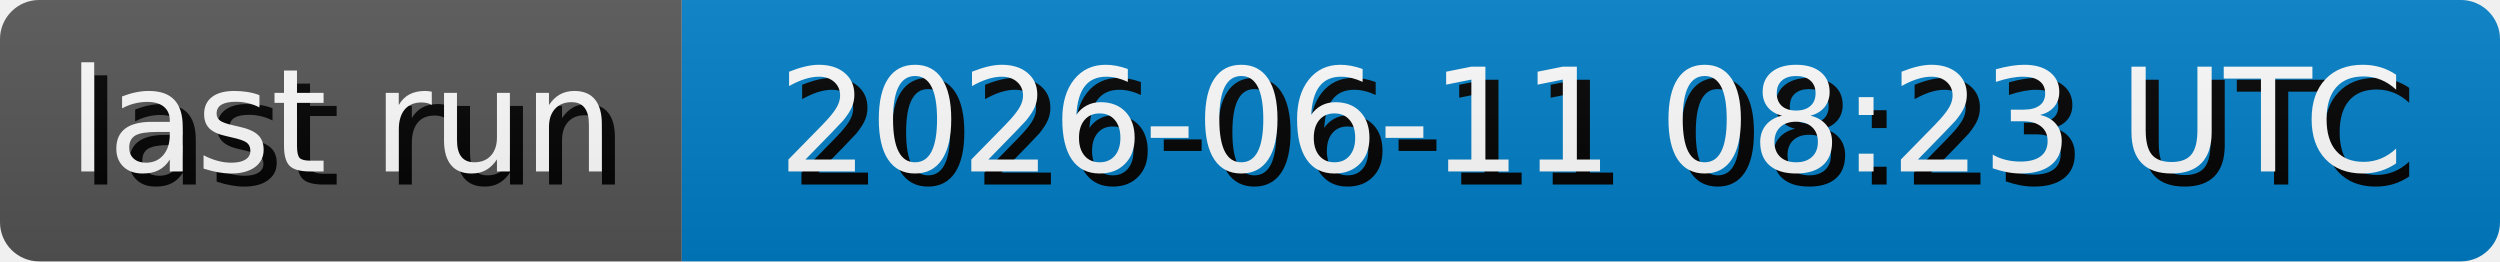
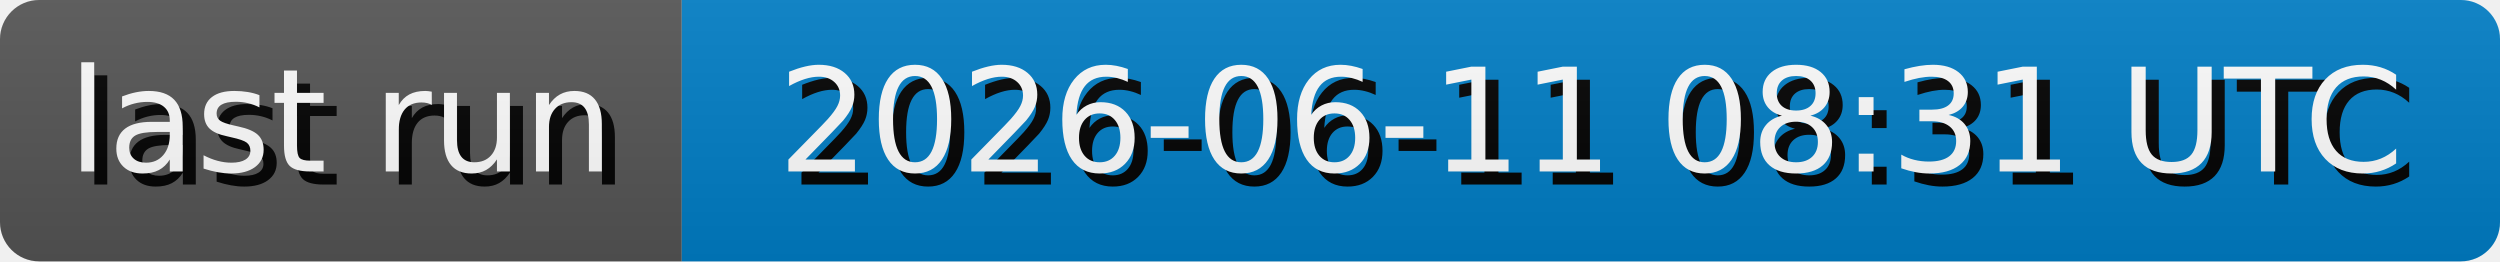
- <svg xmlns="http://www.w3.org/2000/svg" width="191.3" height="20" role="img" aria-label="last run: 2026-06-11 08:23 UTC">
+ <svg xmlns="http://www.w3.org/2000/svg" width="191.3" height="20" role="img" aria-label="last run: 2026-06-11 08:31 UTC">
  <style>
        rect {
            height: 20px;
        }

        text {
            text-rendering: geometricPrecision;
            dominant-baseline: middle;
            text-anchor: middle;
            font-family: Verdana,Geneva,DejaVu Sans,sans-serif;
            font-size: 110px;
            fill: #fff;
        }

        .shadow {
            transform: translate(10px, 10px);
            fill: #010101;
        }
    </style>
  <linearGradient id="s" x2="0" y2="100%">
    <stop offset="0" stop-color="#bbb" stop-opacity=".1" />
    <stop offset="1" stop-opacity=".1" />
  </linearGradient>
  <clipPath id="r">
    <rect width="100%" rx="3" fill="#fff" />
  </clipPath>
  <g clip-path="url(#r)">
    <g>
      <rect width="52.17" fill="#555" />
      <g transform="scale(.1)">
        <text x="260.85" y="100" textLength="421.7" class="shadow">last run</text>
        <text x="260.85" y="100" textLength="421.7">last run</text>
      </g>
    </g>
    <g transform="translate(52.17 0)">
      <rect width="139.13" fill="#007ec6" />
      <g transform="scale(.1)">
-         <text x="695.65" y="100" textLength="1291.3" class="shadow">2026-06-11 08:23 UTC</text>
-         <text x="695.65" y="100" textLength="1291.3">2026-06-11 08:23 UTC</text>
+         <text x="695.65" y="100" textLength="1291.3" class="shadow">2026-06-11 08:31 UTC</text>
+         <text x="695.65" y="100" textLength="1291.3">2026-06-11 08:31 UTC</text>
      </g>
    </g>
    <rect width="100%" height="100%" fill="url(#s)" />
  </g>
</svg>
